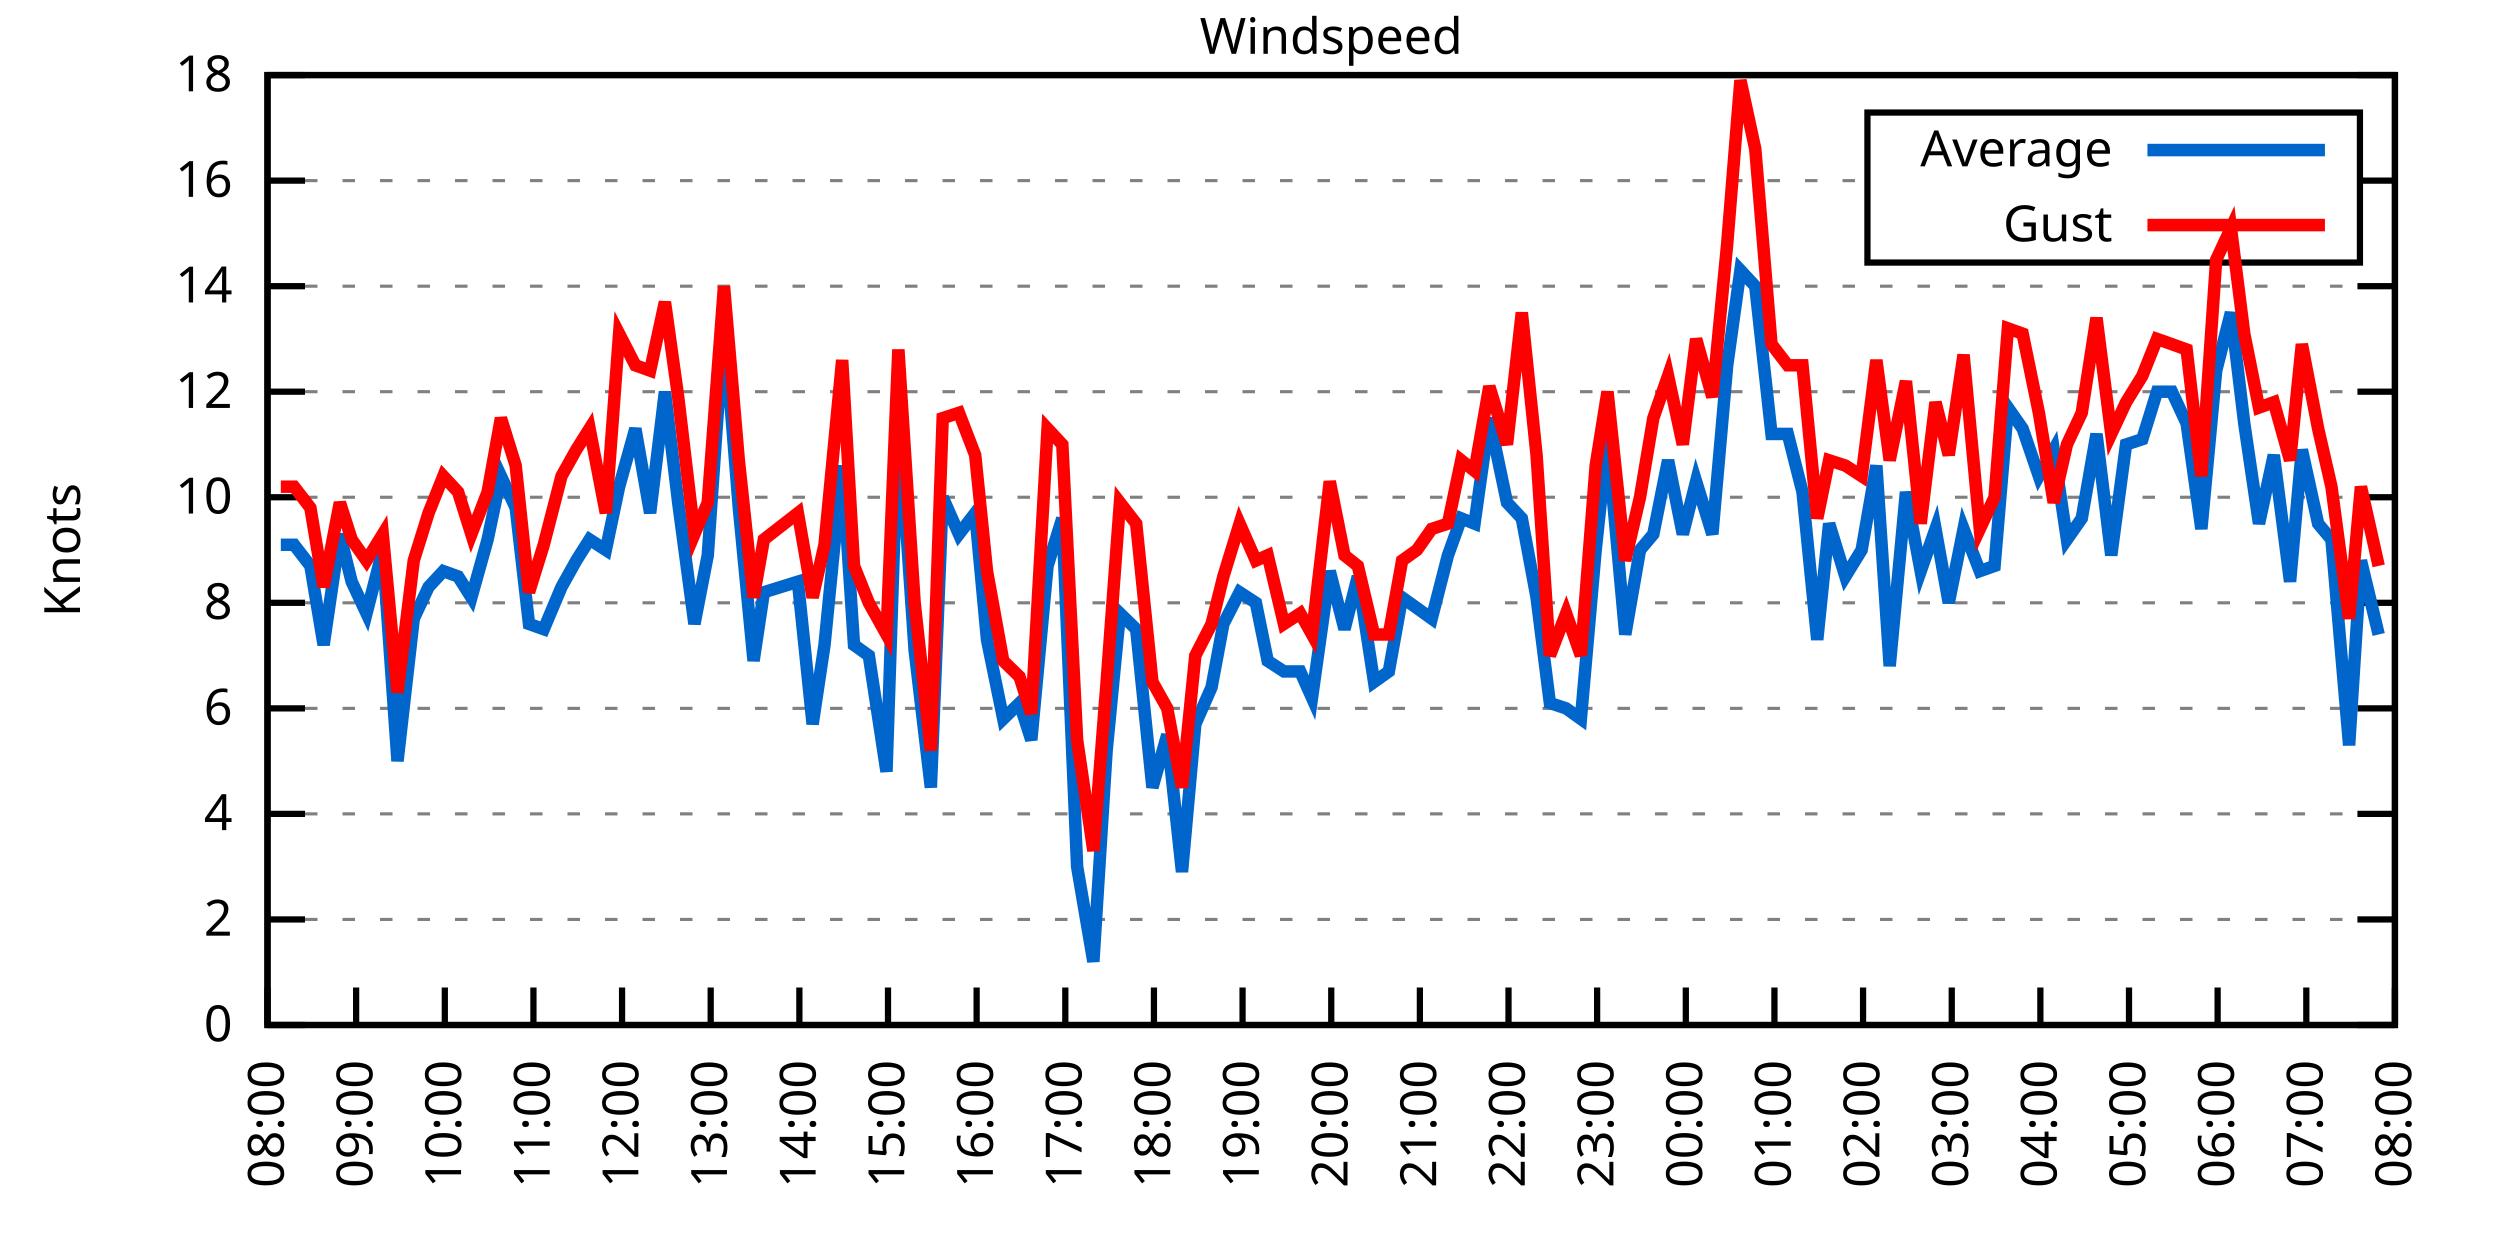
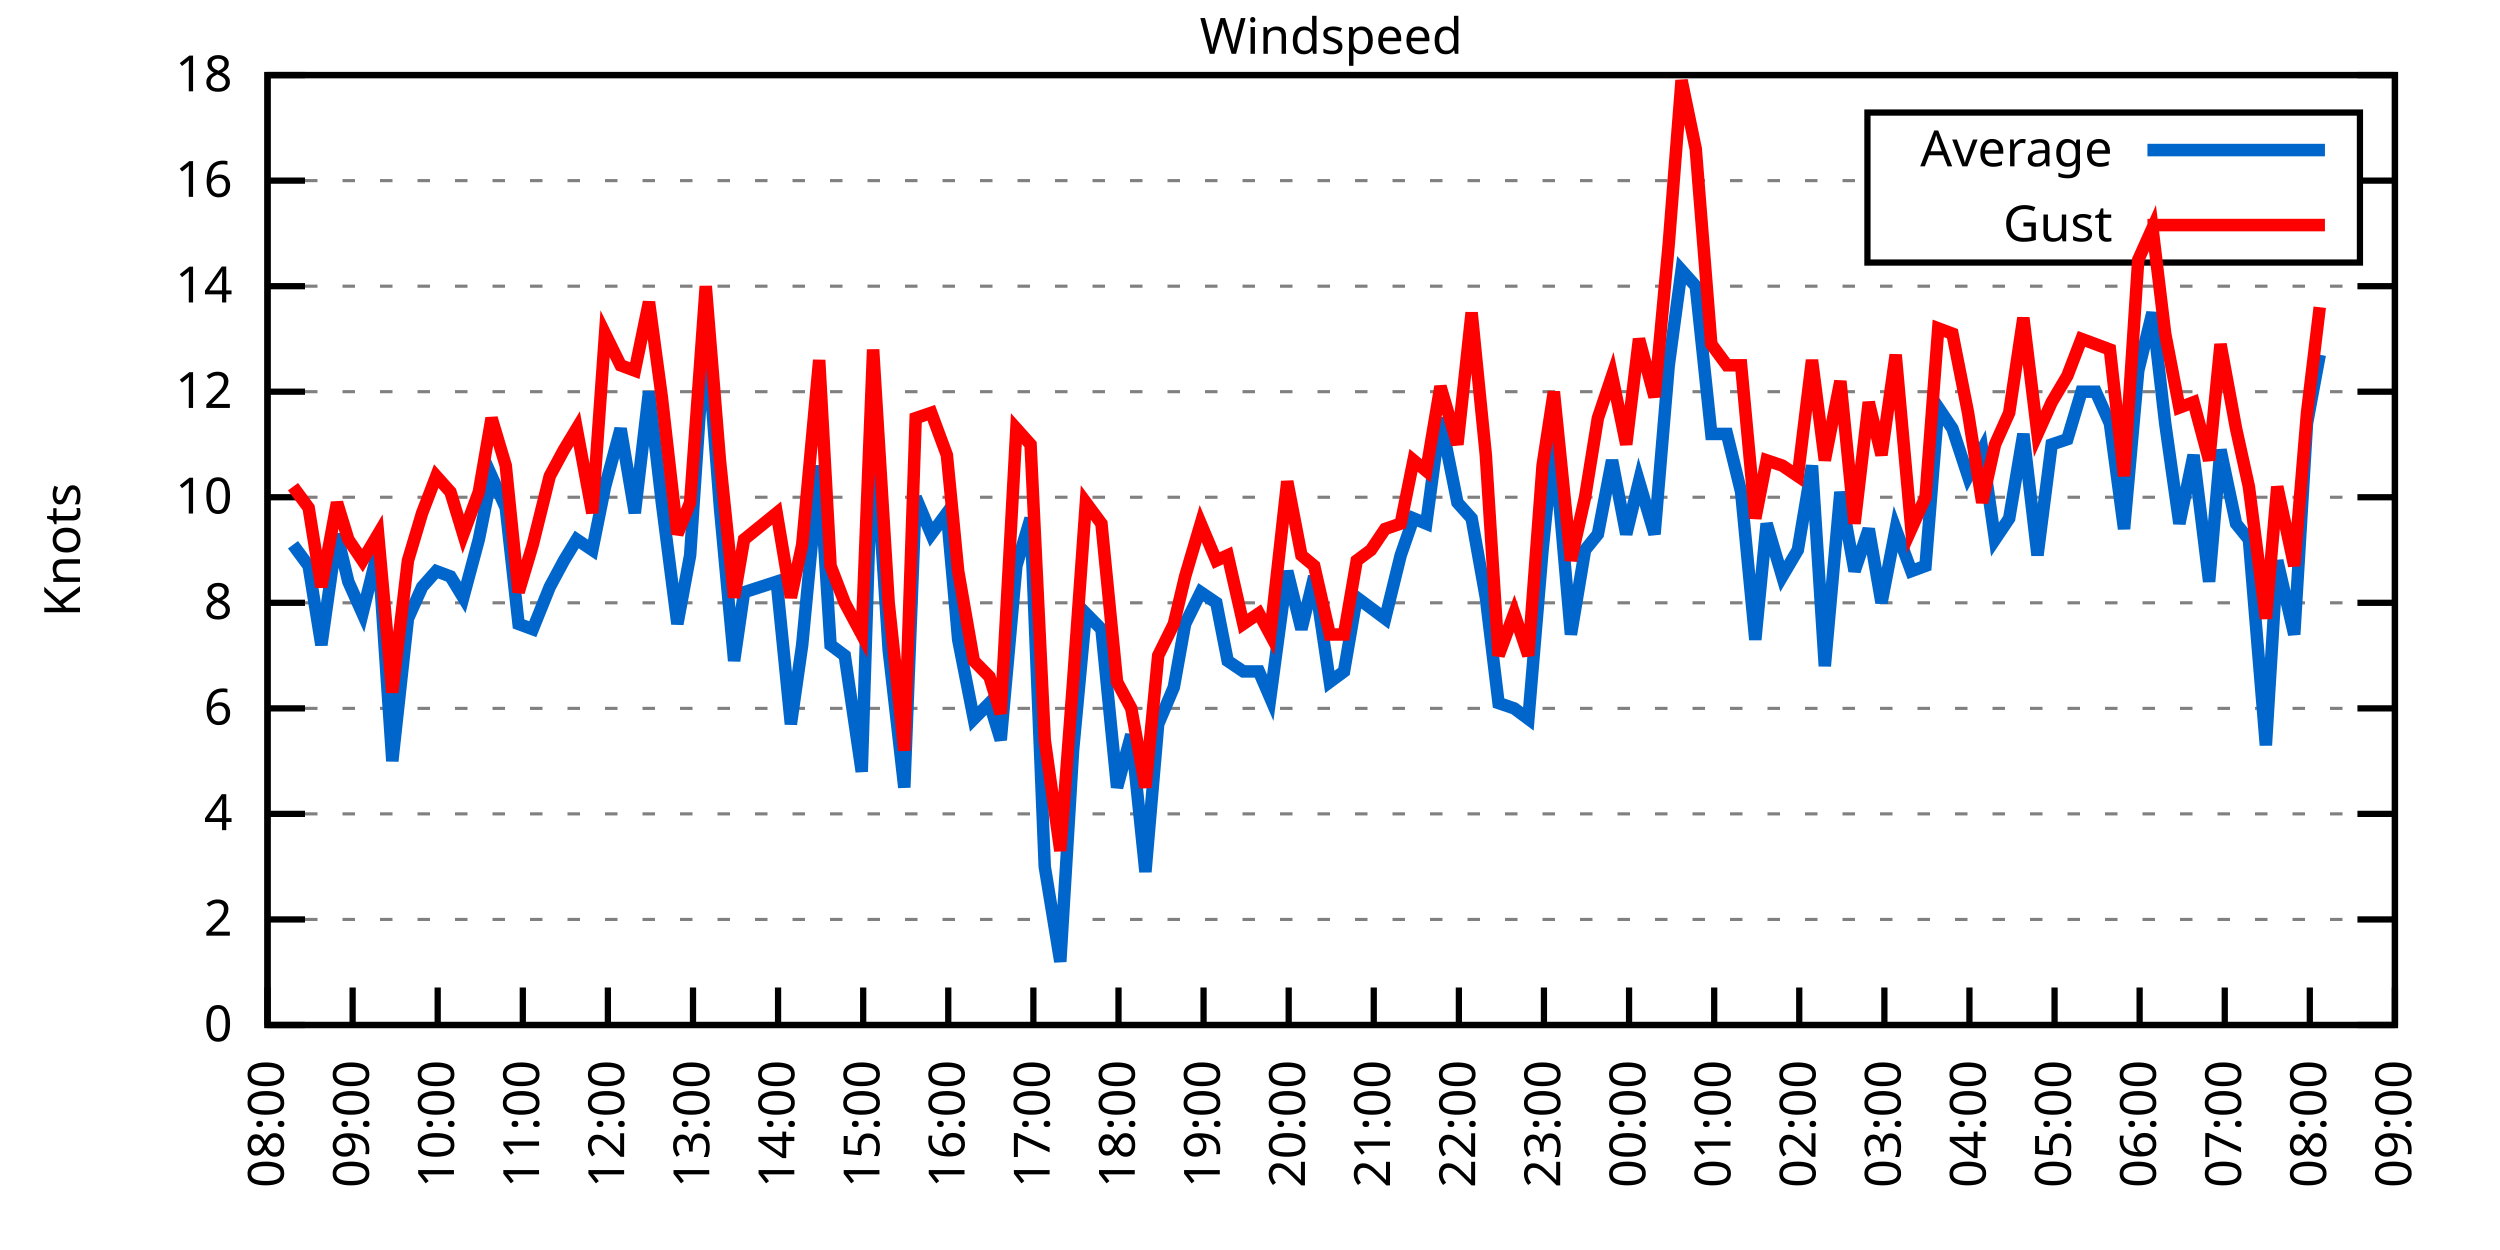
<svg xmlns="http://www.w3.org/2000/svg" xmlns:xlink="http://www.w3.org/1999/xlink" width="400" height="200" viewBox="0 0 400 200">
  <g id="gnuplot_canvas">
    <rect x="0" y="0" width="400" height="200" fill="none" />
    <defs>
      <circle id="gpDot" r="0.5" stroke-width="0.5" stroke="currentColor" />
      <path id="gpPt0" stroke-width="0.333" stroke="currentColor" d="M-1,0 h2 M0,-1 v2" />
      <path id="gpPt1" stroke-width="0.333" stroke="currentColor" d="M-1,-1 L1,1 M1,-1 L-1,1" />
      <path id="gpPt2" stroke-width="0.333" stroke="currentColor" d="M-1,0 L1,0 M0,-1 L0,1 M-1,-1 L1,1 M-1,1 L1,-1" />
      <rect id="gpPt3" stroke-width="0.333" stroke="currentColor" x="-1" y="-1" width="2" height="2" />
      <rect id="gpPt4" stroke-width="0.333" stroke="currentColor" fill="currentColor" x="-1" y="-1" width="2" height="2" />
      <circle id="gpPt5" stroke-width="0.333" stroke="currentColor" cx="0" cy="0" r="1" />
      <use xlink:href="#gpPt5" id="gpPt6" fill="currentColor" stroke="none" />
      <path id="gpPt7" stroke-width="0.333" stroke="currentColor" d="M0,-1.33 L-1.33,0.67 L1.33,0.67 z" />
      <use xlink:href="#gpPt7" id="gpPt8" fill="currentColor" stroke="none" />
      <use xlink:href="#gpPt7" id="gpPt9" stroke="currentColor" transform="rotate(180)" />
      <use xlink:href="#gpPt9" id="gpPt10" fill="currentColor" stroke="none" />
      <use xlink:href="#gpPt3" id="gpPt11" stroke="currentColor" transform="rotate(45)" />
      <use xlink:href="#gpPt11" id="gpPt12" fill="currentColor" stroke="none" />
      <path id="gpPt13" stroke-width="0.333" stroke="currentColor" d="M0,1.330 L1.265,0.411 L0.782,-1.067 L-0.782,-1.076 L-1.265,0.411 z" />
      <use xlink:href="#gpPt13" id="gpPt14" fill="currentColor" stroke="none" />
      <filter id="textbox" filterUnits="objectBoundingBox" x="0" y="0" height="1" width="1">
        <feFlood flood-color="white" flood-opacity="1" result="bgnd" />
        <feComposite in="SourceGraphic" in2="bgnd" operator="atop" />
      </filter>
      <filter id="greybox" filterUnits="objectBoundingBox" x="0" y="0" height="1" width="1">
        <feFlood flood-color="lightgrey" flood-opacity="1" result="grey" />
        <feComposite in="SourceGraphic" in2="grey" operator="atop" />
      </filter>
    </defs>
    <g fill="none" color="white" stroke="currentColor" stroke-width="1.00" stroke-linecap="butt" stroke-linejoin="miter">
</g>
    <g fill="none" color="black" stroke="currentColor" stroke-width="1.00" stroke-linecap="butt" stroke-linejoin="miter">
      <g stroke="none" shape-rendering="crispEdges">
        <polygon fill="rgb(255, 255, 255)" points="42.80,164.00 383.18,164.00 383.18,12.02 42.80,12.02 " />
      </g>
    </g>
    <g fill="none" color="black" stroke="currentColor" stroke-width="1.00" stroke-linecap="butt" stroke-linejoin="miter">
</g>
    <g fill="none" color="black" stroke="black" stroke-width="0.50" stroke-linecap="butt" stroke-linejoin="miter">
</g>
    <g fill="none" color="gray" stroke="currentColor" stroke-width="0.50" stroke-linecap="butt" stroke-linejoin="miter">
      <path stroke="gray" stroke-dasharray="2,4" class="gridline" d="M42.80,164.00 L383.19,164.00  " />
    </g>
    <g fill="none" color="gray" stroke="gray" stroke-width="1.00" stroke-linecap="butt" stroke-linejoin="miter">
</g>
    <g fill="none" color="black" stroke="currentColor" stroke-width="1.00" stroke-linecap="butt" stroke-linejoin="miter">
      <path stroke="black" d="M42.80,164.00 L48.80,164.00 M383.19,164.00 L377.19,164.00  " />
      <g transform="translate(37.20,166.60)" stroke="none" fill="black" font-family="Sans" font-size="8.00" text-anchor="end">
        <text>
          <tspan font-family="Sans"> 0</tspan>
        </text>
      </g>
    </g>
    <g fill="none" color="black" stroke="currentColor" stroke-width="1.00" stroke-linecap="butt" stroke-linejoin="miter">
</g>
    <g fill="none" color="black" stroke="black" stroke-width="0.50" stroke-linecap="butt" stroke-linejoin="miter">
</g>
    <g fill="none" color="gray" stroke="currentColor" stroke-width="0.50" stroke-linecap="butt" stroke-linejoin="miter">
      <path stroke="gray" stroke-dasharray="2,4" class="gridline" d="M42.80,147.11 L383.19,147.11  " />
    </g>
    <g fill="none" color="gray" stroke="gray" stroke-width="1.00" stroke-linecap="butt" stroke-linejoin="miter">
</g>
    <g fill="none" color="black" stroke="currentColor" stroke-width="1.00" stroke-linecap="butt" stroke-linejoin="miter">
      <path stroke="black" d="M42.80,147.11 L48.80,147.11 M383.19,147.11 L377.19,147.11  " />
      <g transform="translate(37.20,149.71)" stroke="none" fill="black" font-family="Sans" font-size="8.00" text-anchor="end">
        <text>
          <tspan font-family="Sans"> 2</tspan>
        </text>
      </g>
    </g>
    <g fill="none" color="black" stroke="currentColor" stroke-width="1.00" stroke-linecap="butt" stroke-linejoin="miter">
</g>
    <g fill="none" color="black" stroke="black" stroke-width="0.50" stroke-linecap="butt" stroke-linejoin="miter">
</g>
    <g fill="none" color="gray" stroke="currentColor" stroke-width="0.50" stroke-linecap="butt" stroke-linejoin="miter">
      <path stroke="gray" stroke-dasharray="2,4" class="gridline" d="M42.80,130.22 L383.19,130.22  " />
    </g>
    <g fill="none" color="gray" stroke="gray" stroke-width="1.00" stroke-linecap="butt" stroke-linejoin="miter">
</g>
    <g fill="none" color="black" stroke="currentColor" stroke-width="1.00" stroke-linecap="butt" stroke-linejoin="miter">
      <path stroke="black" d="M42.80,130.22 L48.80,130.22 M383.19,130.22 L377.19,130.22  " />
      <g transform="translate(37.20,132.82)" stroke="none" fill="black" font-family="Sans" font-size="8.00" text-anchor="end">
        <text>
          <tspan font-family="Sans"> 4</tspan>
        </text>
      </g>
    </g>
    <g fill="none" color="black" stroke="currentColor" stroke-width="1.00" stroke-linecap="butt" stroke-linejoin="miter">
</g>
    <g fill="none" color="black" stroke="black" stroke-width="0.50" stroke-linecap="butt" stroke-linejoin="miter">
</g>
    <g fill="none" color="gray" stroke="currentColor" stroke-width="0.50" stroke-linecap="butt" stroke-linejoin="miter">
      <path stroke="gray" stroke-dasharray="2,4" class="gridline" d="M42.80,113.34 L383.19,113.34  " />
    </g>
    <g fill="none" color="gray" stroke="gray" stroke-width="1.00" stroke-linecap="butt" stroke-linejoin="miter">
</g>
    <g fill="none" color="black" stroke="currentColor" stroke-width="1.00" stroke-linecap="butt" stroke-linejoin="miter">
      <path stroke="black" d="M42.80,113.34 L48.80,113.34 M383.19,113.34 L377.19,113.34  " />
      <g transform="translate(37.20,115.94)" stroke="none" fill="black" font-family="Sans" font-size="8.00" text-anchor="end">
        <text>
          <tspan font-family="Sans"> 6</tspan>
        </text>
      </g>
    </g>
    <g fill="none" color="black" stroke="currentColor" stroke-width="1.00" stroke-linecap="butt" stroke-linejoin="miter">
</g>
    <g fill="none" color="black" stroke="black" stroke-width="0.50" stroke-linecap="butt" stroke-linejoin="miter">
</g>
    <g fill="none" color="gray" stroke="currentColor" stroke-width="0.50" stroke-linecap="butt" stroke-linejoin="miter">
      <path stroke="gray" stroke-dasharray="2,4" class="gridline" d="M42.80,96.45 L383.19,96.45  " />
    </g>
    <g fill="none" color="gray" stroke="gray" stroke-width="1.00" stroke-linecap="butt" stroke-linejoin="miter">
</g>
    <g fill="none" color="black" stroke="currentColor" stroke-width="1.00" stroke-linecap="butt" stroke-linejoin="miter">
      <path stroke="black" d="M42.80,96.45 L48.80,96.45 M383.19,96.45 L377.19,96.45  " />
      <g transform="translate(37.20,99.05)" stroke="none" fill="black" font-family="Sans" font-size="8.00" text-anchor="end">
        <text>
          <tspan font-family="Sans"> 8</tspan>
        </text>
      </g>
    </g>
    <g fill="none" color="black" stroke="currentColor" stroke-width="1.00" stroke-linecap="butt" stroke-linejoin="miter">
</g>
    <g fill="none" color="black" stroke="black" stroke-width="0.50" stroke-linecap="butt" stroke-linejoin="miter">
</g>
    <g fill="none" color="gray" stroke="currentColor" stroke-width="0.50" stroke-linecap="butt" stroke-linejoin="miter">
      <path stroke="gray" stroke-dasharray="2,4" class="gridline" d="M42.80,79.56 L383.19,79.56  " />
    </g>
    <g fill="none" color="gray" stroke="gray" stroke-width="1.00" stroke-linecap="butt" stroke-linejoin="miter">
</g>
    <g fill="none" color="black" stroke="currentColor" stroke-width="1.00" stroke-linecap="butt" stroke-linejoin="miter">
      <path stroke="black" d="M42.80,79.56 L48.80,79.56 M383.19,79.56 L377.19,79.56  " />
      <g transform="translate(37.20,82.16)" stroke="none" fill="black" font-family="Sans" font-size="8.00" text-anchor="end">
        <text>
          <tspan font-family="Sans"> 10</tspan>
        </text>
      </g>
    </g>
    <g fill="none" color="black" stroke="currentColor" stroke-width="1.00" stroke-linecap="butt" stroke-linejoin="miter">
</g>
    <g fill="none" color="black" stroke="black" stroke-width="0.50" stroke-linecap="butt" stroke-linejoin="miter">
</g>
    <g fill="none" color="gray" stroke="currentColor" stroke-width="0.50" stroke-linecap="butt" stroke-linejoin="miter">
      <path stroke="gray" stroke-dasharray="2,4" class="gridline" d="M42.80,62.67 L383.19,62.67  " />
    </g>
    <g fill="none" color="gray" stroke="gray" stroke-width="1.00" stroke-linecap="butt" stroke-linejoin="miter">
</g>
    <g fill="none" color="black" stroke="currentColor" stroke-width="1.00" stroke-linecap="butt" stroke-linejoin="miter">
      <path stroke="black" d="M42.80,62.67 L48.80,62.67 M383.19,62.67 L377.19,62.67  " />
      <g transform="translate(37.20,65.27)" stroke="none" fill="black" font-family="Sans" font-size="8.00" text-anchor="end">
        <text>
          <tspan font-family="Sans"> 12</tspan>
        </text>
      </g>
    </g>
    <g fill="none" color="black" stroke="currentColor" stroke-width="1.00" stroke-linecap="butt" stroke-linejoin="miter">
</g>
    <g fill="none" color="black" stroke="black" stroke-width="0.50" stroke-linecap="butt" stroke-linejoin="miter">
</g>
    <g fill="none" color="gray" stroke="currentColor" stroke-width="0.50" stroke-linecap="butt" stroke-linejoin="miter">
      <path stroke="gray" stroke-dasharray="2,4" class="gridline" d="M42.80,45.79 L383.19,45.79  " />
    </g>
    <g fill="none" color="gray" stroke="gray" stroke-width="1.00" stroke-linecap="butt" stroke-linejoin="miter">
</g>
    <g fill="none" color="black" stroke="currentColor" stroke-width="1.00" stroke-linecap="butt" stroke-linejoin="miter">
      <path stroke="black" d="M42.80,45.79 L48.80,45.79 M383.19,45.79 L377.19,45.79  " />
      <g transform="translate(37.20,48.39)" stroke="none" fill="black" font-family="Sans" font-size="8.00" text-anchor="end">
        <text>
          <tspan font-family="Sans"> 14</tspan>
        </text>
      </g>
    </g>
    <g fill="none" color="black" stroke="currentColor" stroke-width="1.00" stroke-linecap="butt" stroke-linejoin="miter">
</g>
    <g fill="none" color="black" stroke="black" stroke-width="0.50" stroke-linecap="butt" stroke-linejoin="miter">
</g>
    <g fill="none" color="gray" stroke="currentColor" stroke-width="0.50" stroke-linecap="butt" stroke-linejoin="miter">
      <path stroke="gray" stroke-dasharray="2,4" class="gridline" d="M42.80,28.90 L298.79,28.90 M377.59,28.90 L383.19,28.90  " />
    </g>
    <g fill="none" color="gray" stroke="gray" stroke-width="1.00" stroke-linecap="butt" stroke-linejoin="miter">
</g>
    <g fill="none" color="black" stroke="currentColor" stroke-width="1.00" stroke-linecap="butt" stroke-linejoin="miter">
      <path stroke="black" d="M42.80,28.90 L48.80,28.90 M383.19,28.90 L377.19,28.90  " />
      <g transform="translate(37.20,31.50)" stroke="none" fill="black" font-family="Sans" font-size="8.00" text-anchor="end">
        <text>
          <tspan font-family="Sans"> 16</tspan>
        </text>
      </g>
    </g>
    <g fill="none" color="black" stroke="currentColor" stroke-width="1.00" stroke-linecap="butt" stroke-linejoin="miter">
</g>
    <g fill="none" color="black" stroke="black" stroke-width="0.50" stroke-linecap="butt" stroke-linejoin="miter">
</g>
    <g fill="none" color="gray" stroke="currentColor" stroke-width="0.50" stroke-linecap="butt" stroke-linejoin="miter">
      <path stroke="gray" stroke-dasharray="2,4" class="gridline" d="M42.80,12.01 L383.19,12.01  " />
    </g>
    <g fill="none" color="gray" stroke="gray" stroke-width="1.00" stroke-linecap="butt" stroke-linejoin="miter">
</g>
    <g fill="none" color="black" stroke="currentColor" stroke-width="1.00" stroke-linecap="butt" stroke-linejoin="miter">
      <path stroke="black" d="M42.80,12.01 L48.80,12.01 M383.19,12.01 L377.19,12.01  " />
      <g transform="translate(37.20,14.61)" stroke="none" fill="black" font-family="Sans" font-size="8.00" text-anchor="end">
        <text>
          <tspan font-family="Sans"> 18</tspan>
        </text>
      </g>
    </g>
    <g fill="none" color="black" stroke="currentColor" stroke-width="1.00" stroke-linecap="butt" stroke-linejoin="miter">
      <path stroke="black" d="M42.80,164.00 L42.80,158.00  " />
      <g transform="translate(45.40,169.60) rotate(270.00)" stroke="none" fill="black" font-family="Sans" font-size="8.00" text-anchor="end">
        <text>
          <tspan font-family="Sans">08:00</tspan>
        </text>
      </g>
    </g>
    <g fill="none" color="black" stroke="currentColor" stroke-width="1.00" stroke-linecap="butt" stroke-linejoin="miter">
-       <path stroke="black" d="M56.98,164.00 L56.98,158.00  " />
-       <g transform="translate(59.58,169.60) rotate(270.00)" stroke="none" fill="black" font-family="Sans" font-size="8.00" text-anchor="end">
+       <path stroke="black" d="M56.42,164.00 L56.42,158.00  " />
+       <g transform="translate(59.02,169.60) rotate(270.00)" stroke="none" fill="black" font-family="Sans" font-size="8.00" text-anchor="end">
        <text>
          <tspan font-family="Sans">09:00</tspan>
        </text>
      </g>
    </g>
    <g fill="none" color="black" stroke="currentColor" stroke-width="1.00" stroke-linecap="butt" stroke-linejoin="miter">
-       <path stroke="black" d="M71.17,164.00 L71.17,158.00  " />
-       <g transform="translate(73.77,169.60) rotate(270.00)" stroke="none" fill="black" font-family="Sans" font-size="8.00" text-anchor="end">
+       <path stroke="black" d="M70.03,164.00 L70.03,158.00  " />
+       <g transform="translate(72.63,169.60) rotate(270.00)" stroke="none" fill="black" font-family="Sans" font-size="8.00" text-anchor="end">
        <text>
          <tspan font-family="Sans">10:00</tspan>
        </text>
      </g>
    </g>
    <g fill="none" color="black" stroke="currentColor" stroke-width="1.00" stroke-linecap="butt" stroke-linejoin="miter">
-       <path stroke="black" d="M85.35,164.00 L85.35,158.00  " />
-       <g transform="translate(87.95,169.60) rotate(270.00)" stroke="none" fill="black" font-family="Sans" font-size="8.00" text-anchor="end">
+       <path stroke="black" d="M83.65,164.00 L83.65,158.00  " />
+       <g transform="translate(86.25,169.60) rotate(270.00)" stroke="none" fill="black" font-family="Sans" font-size="8.00" text-anchor="end">
        <text>
          <tspan font-family="Sans">11:00</tspan>
        </text>
      </g>
    </g>
    <g fill="none" color="black" stroke="currentColor" stroke-width="1.00" stroke-linecap="butt" stroke-linejoin="miter">
-       <path stroke="black" d="M99.53,164.00 L99.53,158.00  " />
-       <g transform="translate(102.13,169.60) rotate(270.00)" stroke="none" fill="black" font-family="Sans" font-size="8.00" text-anchor="end">
+       <path stroke="black" d="M97.26,164.00 L97.26,158.00  " />
+       <g transform="translate(99.86,169.60) rotate(270.00)" stroke="none" fill="black" font-family="Sans" font-size="8.00" text-anchor="end">
        <text>
          <tspan font-family="Sans">12:00</tspan>
        </text>
      </g>
    </g>
    <g fill="none" color="black" stroke="currentColor" stroke-width="1.00" stroke-linecap="butt" stroke-linejoin="miter">
-       <path stroke="black" d="M113.71,164.00 L113.71,158.00  " />
-       <g transform="translate(116.31,169.60) rotate(270.00)" stroke="none" fill="black" font-family="Sans" font-size="8.00" text-anchor="end">
+       <path stroke="black" d="M110.88,164.00 L110.88,158.00  " />
+       <g transform="translate(113.48,169.60) rotate(270.00)" stroke="none" fill="black" font-family="Sans" font-size="8.00" text-anchor="end">
        <text>
          <tspan font-family="Sans">13:00</tspan>
        </text>
      </g>
    </g>
    <g fill="none" color="black" stroke="currentColor" stroke-width="1.00" stroke-linecap="butt" stroke-linejoin="miter">
-       <path stroke="black" d="M127.90,164.00 L127.90,158.00  " />
-       <g transform="translate(130.50,169.60) rotate(270.00)" stroke="none" fill="black" font-family="Sans" font-size="8.00" text-anchor="end">
+       <path stroke="black" d="M124.49,164.00 L124.49,158.00  " />
+       <g transform="translate(127.09,169.60) rotate(270.00)" stroke="none" fill="black" font-family="Sans" font-size="8.00" text-anchor="end">
        <text>
          <tspan font-family="Sans">14:00</tspan>
        </text>
      </g>
    </g>
    <g fill="none" color="black" stroke="currentColor" stroke-width="1.00" stroke-linecap="butt" stroke-linejoin="miter">
-       <path stroke="black" d="M142.08,164.00 L142.08,158.00  " />
-       <g transform="translate(144.68,169.60) rotate(270.00)" stroke="none" fill="black" font-family="Sans" font-size="8.00" text-anchor="end">
+       <path stroke="black" d="M138.11,164.00 L138.11,158.00  " />
+       <g transform="translate(140.71,169.60) rotate(270.00)" stroke="none" fill="black" font-family="Sans" font-size="8.00" text-anchor="end">
        <text>
          <tspan font-family="Sans">15:00</tspan>
        </text>
      </g>
    </g>
    <g fill="none" color="black" stroke="currentColor" stroke-width="1.00" stroke-linecap="butt" stroke-linejoin="miter">
-       <path stroke="black" d="M156.26,164.00 L156.26,158.00  " />
-       <g transform="translate(158.86,169.60) rotate(270.00)" stroke="none" fill="black" font-family="Sans" font-size="8.00" text-anchor="end">
+       <path stroke="black" d="M151.72,164.00 L151.72,158.00  " />
+       <g transform="translate(154.32,169.60) rotate(270.00)" stroke="none" fill="black" font-family="Sans" font-size="8.00" text-anchor="end">
        <text>
          <tspan font-family="Sans">16:00</tspan>
        </text>
      </g>
    </g>
    <g fill="none" color="black" stroke="currentColor" stroke-width="1.00" stroke-linecap="butt" stroke-linejoin="miter">
-       <path stroke="black" d="M170.45,164.00 L170.45,158.00  " />
-       <g transform="translate(173.05,169.60) rotate(270.00)" stroke="none" fill="black" font-family="Sans" font-size="8.00" text-anchor="end">
+       <path stroke="black" d="M165.34,164.00 L165.34,158.00  " />
+       <g transform="translate(167.94,169.60) rotate(270.00)" stroke="none" fill="black" font-family="Sans" font-size="8.00" text-anchor="end">
        <text>
          <tspan font-family="Sans">17:00</tspan>
        </text>
      </g>
    </g>
    <g fill="none" color="black" stroke="currentColor" stroke-width="1.00" stroke-linecap="butt" stroke-linejoin="miter">
-       <path stroke="black" d="M184.63,164.00 L184.63,158.00  " />
-       <g transform="translate(187.23,169.60) rotate(270.00)" stroke="none" fill="black" font-family="Sans" font-size="8.00" text-anchor="end">
+       <path stroke="black" d="M178.96,164.00 L178.96,158.00  " />
+       <g transform="translate(181.56,169.60) rotate(270.00)" stroke="none" fill="black" font-family="Sans" font-size="8.00" text-anchor="end">
        <text>
          <tspan font-family="Sans">18:00</tspan>
        </text>
      </g>
    </g>
    <g fill="none" color="black" stroke="currentColor" stroke-width="1.00" stroke-linecap="butt" stroke-linejoin="miter">
-       <path stroke="black" d="M198.81,164.00 L198.81,158.00  " />
-       <g transform="translate(201.41,169.60) rotate(270.00)" stroke="none" fill="black" font-family="Sans" font-size="8.00" text-anchor="end">
+       <path stroke="black" d="M192.57,164.00 L192.57,158.00  " />
+       <g transform="translate(195.17,169.60) rotate(270.00)" stroke="none" fill="black" font-family="Sans" font-size="8.00" text-anchor="end">
        <text>
          <tspan font-family="Sans">19:00</tspan>
        </text>
      </g>
    </g>
    <g fill="none" color="black" stroke="currentColor" stroke-width="1.00" stroke-linecap="butt" stroke-linejoin="miter">
-       <path stroke="black" d="M213.00,164.00 L213.00,158.00  " />
-       <g transform="translate(215.60,169.60) rotate(270.00)" stroke="none" fill="black" font-family="Sans" font-size="8.00" text-anchor="end">
+       <path stroke="black" d="M206.19,164.00 L206.19,158.00  " />
+       <g transform="translate(208.79,169.60) rotate(270.00)" stroke="none" fill="black" font-family="Sans" font-size="8.00" text-anchor="end">
        <text>
          <tspan font-family="Sans">20:00</tspan>
        </text>
      </g>
    </g>
    <g fill="none" color="black" stroke="currentColor" stroke-width="1.00" stroke-linecap="butt" stroke-linejoin="miter">
-       <path stroke="black" d="M227.18,164.00 L227.18,158.00  " />
-       <g transform="translate(229.78,169.60) rotate(270.00)" stroke="none" fill="black" font-family="Sans" font-size="8.00" text-anchor="end">
+       <path stroke="black" d="M219.80,164.00 L219.80,158.00  " />
+       <g transform="translate(222.40,169.60) rotate(270.00)" stroke="none" fill="black" font-family="Sans" font-size="8.00" text-anchor="end">
        <text>
          <tspan font-family="Sans">21:00</tspan>
        </text>
      </g>
    </g>
    <g fill="none" color="black" stroke="currentColor" stroke-width="1.00" stroke-linecap="butt" stroke-linejoin="miter">
-       <path stroke="black" d="M241.36,164.00 L241.36,158.00  " />
-       <g transform="translate(243.96,169.60) rotate(270.00)" stroke="none" fill="black" font-family="Sans" font-size="8.00" text-anchor="end">
+       <path stroke="black" d="M233.42,164.00 L233.42,158.00  " />
+       <g transform="translate(236.02,169.60) rotate(270.00)" stroke="none" fill="black" font-family="Sans" font-size="8.00" text-anchor="end">
        <text>
          <tspan font-family="Sans">22:00</tspan>
        </text>
      </g>
    </g>
    <g fill="none" color="black" stroke="currentColor" stroke-width="1.00" stroke-linecap="butt" stroke-linejoin="miter">
-       <path stroke="black" d="M255.54,164.00 L255.54,158.00  " />
-       <g transform="translate(258.14,169.60) rotate(270.00)" stroke="none" fill="black" font-family="Sans" font-size="8.00" text-anchor="end">
+       <path stroke="black" d="M247.03,164.00 L247.03,158.00  " />
+       <g transform="translate(249.63,169.60) rotate(270.00)" stroke="none" fill="black" font-family="Sans" font-size="8.00" text-anchor="end">
        <text>
          <tspan font-family="Sans">23:00</tspan>
        </text>
      </g>
    </g>
    <g fill="none" color="black" stroke="currentColor" stroke-width="1.00" stroke-linecap="butt" stroke-linejoin="miter">
-       <path stroke="black" d="M269.73,164.00 L269.73,158.00  " />
-       <g transform="translate(272.33,169.60) rotate(270.00)" stroke="none" fill="black" font-family="Sans" font-size="8.00" text-anchor="end">
+       <path stroke="black" d="M260.65,164.00 L260.65,158.00  " />
+       <g transform="translate(263.25,169.60) rotate(270.00)" stroke="none" fill="black" font-family="Sans" font-size="8.00" text-anchor="end">
        <text>
          <tspan font-family="Sans">00:00</tspan>
        </text>
      </g>
    </g>
    <g fill="none" color="black" stroke="currentColor" stroke-width="1.00" stroke-linecap="butt" stroke-linejoin="miter">
-       <path stroke="black" d="M283.91,164.00 L283.91,158.00  " />
-       <g transform="translate(286.51,169.60) rotate(270.00)" stroke="none" fill="black" font-family="Sans" font-size="8.00" text-anchor="end">
+       <path stroke="black" d="M274.27,164.00 L274.27,158.00  " />
+       <g transform="translate(276.87,169.60) rotate(270.00)" stroke="none" fill="black" font-family="Sans" font-size="8.00" text-anchor="end">
        <text>
          <tspan font-family="Sans">01:00</tspan>
        </text>
      </g>
    </g>
    <g fill="none" color="black" stroke="currentColor" stroke-width="1.00" stroke-linecap="butt" stroke-linejoin="miter">
-       <path stroke="black" d="M298.09,164.00 L298.09,158.00  " />
-       <g transform="translate(300.69,169.60) rotate(270.00)" stroke="none" fill="black" font-family="Sans" font-size="8.00" text-anchor="end">
+       <path stroke="black" d="M287.88,164.00 L287.88,158.00  " />
+       <g transform="translate(290.48,169.60) rotate(270.00)" stroke="none" fill="black" font-family="Sans" font-size="8.00" text-anchor="end">
        <text>
          <tspan font-family="Sans">02:00</tspan>
        </text>
      </g>
    </g>
    <g fill="none" color="black" stroke="currentColor" stroke-width="1.00" stroke-linecap="butt" stroke-linejoin="miter">
-       <path stroke="black" d="M312.28,164.00 L312.28,158.00  " />
-       <g transform="translate(314.88,169.60) rotate(270.00)" stroke="none" fill="black" font-family="Sans" font-size="8.00" text-anchor="end">
+       <path stroke="black" d="M301.50,164.00 L301.50,158.00  " />
+       <g transform="translate(304.10,169.60) rotate(270.00)" stroke="none" fill="black" font-family="Sans" font-size="8.00" text-anchor="end">
        <text>
          <tspan font-family="Sans">03:00</tspan>
        </text>
      </g>
    </g>
    <g fill="none" color="black" stroke="currentColor" stroke-width="1.00" stroke-linecap="butt" stroke-linejoin="miter">
-       <path stroke="black" d="M326.46,164.00 L326.46,158.00  " />
-       <g transform="translate(329.06,169.60) rotate(270.00)" stroke="none" fill="black" font-family="Sans" font-size="8.00" text-anchor="end">
+       <path stroke="black" d="M315.11,164.00 L315.11,158.00  " />
+       <g transform="translate(317.71,169.60) rotate(270.00)" stroke="none" fill="black" font-family="Sans" font-size="8.00" text-anchor="end">
        <text>
          <tspan font-family="Sans">04:00</tspan>
        </text>
      </g>
    </g>
    <g fill="none" color="black" stroke="currentColor" stroke-width="1.00" stroke-linecap="butt" stroke-linejoin="miter">
-       <path stroke="black" d="M340.64,164.00 L340.64,158.00  " />
-       <g transform="translate(343.24,169.60) rotate(270.00)" stroke="none" fill="black" font-family="Sans" font-size="8.00" text-anchor="end">
+       <path stroke="black" d="M328.73,164.00 L328.73,158.00  " />
+       <g transform="translate(331.33,169.60) rotate(270.00)" stroke="none" fill="black" font-family="Sans" font-size="8.00" text-anchor="end">
        <text>
          <tspan font-family="Sans">05:00</tspan>
        </text>
      </g>
    </g>
    <g fill="none" color="black" stroke="currentColor" stroke-width="1.00" stroke-linecap="butt" stroke-linejoin="miter">
-       <path stroke="black" d="M354.82,164.00 L354.82,158.00  " />
-       <g transform="translate(357.42,169.60) rotate(270.00)" stroke="none" fill="black" font-family="Sans" font-size="8.00" text-anchor="end">
+       <path stroke="black" d="M342.34,164.00 L342.34,158.00  " />
+       <g transform="translate(344.94,169.60) rotate(270.00)" stroke="none" fill="black" font-family="Sans" font-size="8.00" text-anchor="end">
        <text>
          <tspan font-family="Sans">06:00</tspan>
        </text>
      </g>
    </g>
    <g fill="none" color="black" stroke="currentColor" stroke-width="1.00" stroke-linecap="butt" stroke-linejoin="miter">
-       <path stroke="black" d="M369.01,164.00 L369.01,158.00  " />
-       <g transform="translate(371.61,169.60) rotate(270.00)" stroke="none" fill="black" font-family="Sans" font-size="8.00" text-anchor="end">
+       <path stroke="black" d="M355.96,164.00 L355.96,158.00  " />
+       <g transform="translate(358.56,169.60) rotate(270.00)" stroke="none" fill="black" font-family="Sans" font-size="8.00" text-anchor="end">
        <text>
          <tspan font-family="Sans">07:00</tspan>
+         </text>
+       </g>
+     </g>
+     <g fill="none" color="black" stroke="currentColor" stroke-width="1.00" stroke-linecap="butt" stroke-linejoin="miter">
+       <path stroke="black" d="M369.57,164.00 L369.57,158.00  " />
+       <g transform="translate(372.17,169.60) rotate(270.00)" stroke="none" fill="black" font-family="Sans" font-size="8.00" text-anchor="end">
+         <text>
+           <tspan font-family="Sans">08:00</tspan>
        </text>
      </g>
    </g>
    <g fill="none" color="black" stroke="currentColor" stroke-width="1.00" stroke-linecap="butt" stroke-linejoin="miter">
      <path stroke="black" d="M383.19,164.00 L383.19,158.00  " />
      <g transform="translate(385.79,169.60) rotate(270.00)" stroke="none" fill="black" font-family="Sans" font-size="8.00" text-anchor="end">
        <text>
-           <tspan font-family="Sans">08:00</tspan>
+           <tspan font-family="Sans">09:00</tspan>
        </text>
      </g>
    </g>
    <g fill="none" color="black" stroke="currentColor" stroke-width="1.00" stroke-linecap="butt" stroke-linejoin="miter">
</g>
    <g fill="none" color="black" stroke="currentColor" stroke-width="1.00" stroke-linecap="butt" stroke-linejoin="miter">
      <path stroke="black" d="M42.80,12.01 L42.80,164.00 L383.19,164.00 L383.19,12.01 L42.80,12.01 Z  " />
    </g>
    <g fill="none" color="black" stroke="currentColor" stroke-width="1.00" stroke-linecap="butt" stroke-linejoin="miter">
</g>
    <g fill="none" color="black" stroke="currentColor" stroke-width="1.00" stroke-linecap="butt" stroke-linejoin="miter">
      <path stroke="black" d="M298.79,42.01 L298.79,18.01 L377.59,18.01 L377.59,42.01 L298.79,42.01 Z  " />
    </g>
    <g id="Windspeed_plot_1">
      <g fill="none" color="white" stroke="black" stroke-width="2.00" stroke-linecap="butt" stroke-linejoin="miter">
</g>
      <g fill="none" color="black" stroke="currentColor" stroke-width="2.00" stroke-linecap="butt" stroke-linejoin="miter">
        <g transform="translate(337.99,26.61)" stroke="none" fill="black" font-family="Sans" font-size="8.00" text-anchor="end">
          <text>
            <tspan font-family="Sans">Average</tspan>
          </text>
        </g>
      </g>
      <g fill="none" color="black" stroke="currentColor" stroke-width="2.00" stroke-linecap="butt" stroke-linejoin="miter">
-         <path stroke="rgb(  0, 102, 204)" d="M343.59,24.01 L371.99,24.01 M44.93,87.16 L47.05,87.16 L49.66,90.54 L51.78,103.20 L54.38,85.47 L56.27,93.07   L58.64,98.14 L61.24,88.00 L63.60,121.78 L66.20,98.98 L68.57,93.92 L70.93,91.38 L73.29,92.23 L75.42,95.60   L78.02,86.32 L80.15,76.18 L82.51,81.25 L84.64,99.83 L87.00,100.67 L89.84,93.92 L92.20,89.69 L94.33,86.32   L96.93,88.00 L99.06,77.87 L101.66,68.58 L104.02,82.09 L106.39,62.67 L108.51,80.41 L111.11,99.83 L113.24,88.85   L115.84,51.70 L118.21,81.25 L120.57,105.74 L122.22,94.76 L127.66,93.07 L130.02,115.87 L131.92,103.20 L134.75,74.49   L136.64,103.20 L139.01,104.89 L141.84,123.47 L143.74,66.05 L146.34,104.05 L148.94,126.00 L150.83,79.56 L153.43,85.47   L156.03,82.09 L157.92,102.36 L160.52,115.03 L163.12,112.49 L165.01,118.40 L167.61,90.54 L169.97,82.94 L172.34,138.67   L174.94,153.87 L177.06,120.09 L179.19,98.14 L181.79,100.67 L184.39,126.00 L186.76,117.56 L189.12,139.51 L191.25,115.87   L193.85,109.96 L195.74,99.83 L198.34,94.76 L200.94,96.45 L202.83,105.74 L205.43,107.43 L208.03,107.43 L209.92,111.65   L212.76,91.38 L215.12,100.67 L217.25,92.23 L219.85,109.11 L222.21,107.43 L224.34,95.60 L226.71,97.29 L229.07,98.98   L231.67,88.85 L233.80,82.94 L235.92,83.78 L238.29,66.90 L241.12,80.41 L243.49,82.94 L245.85,95.60 L247.98,112.49   L250.58,113.34 L252.94,115.03 L255.31,88.00 L257.20,70.27 L260.04,101.52 L262.40,88.00 L264.53,85.47 L266.89,73.65   L269.25,85.47 L271.38,77.03 L273.98,85.47 L276.35,58.45 L278.47,43.25 L280.84,45.79 L283.44,69.43 L286.04,69.43   L288.40,78.72 L290.76,102.36 L292.66,83.78 L295.26,92.23 L297.86,88.00 L300.22,74.49 L302.35,106.58 L304.95,78.72   L307.31,91.38 L309.68,84.63 L311.80,96.45 L314.17,84.63 L316.77,91.38 L319.13,90.54 L321.26,65.21 L323.62,68.58   L326.22,76.18 L328.59,71.96 L330.71,86.32 L333.08,82.94 L335.44,69.43 L337.80,88.85 L340.17,71.12 L342.77,70.27   L345.13,62.67 L347.50,62.67 L349.86,67.74 L352.22,84.63 L354.59,59.30 L356.95,50.01 L359.08,67.74 L361.44,83.78   L363.81,72.81 L366.41,93.07 L368.30,71.96 L370.90,83.78 L373.03,86.32 L375.86,119.25 L377.75,89.69 L380.59,101.52    " />
+         <path stroke="rgb(  0, 102, 204)" d="M343.59,24.01 L371.99,24.01 M46.88,87.16 L49.38,90.54 L51.42,103.20 L53.92,85.47 L55.73,93.07 L58.00,98.14   L60.50,88.00 L62.77,121.78 L65.27,98.98 L67.54,93.92 L69.80,91.38 L72.07,92.23 L74.12,95.60 L76.61,86.32   L78.65,76.18 L80.92,81.25 L82.97,99.83 L85.24,100.67 L87.96,93.92 L90.23,89.69 L92.27,86.32 L94.77,88.00   L96.81,77.87 L99.30,68.58 L101.57,82.09 L103.84,62.67 L105.89,80.41 L108.38,99.83 L110.42,88.85 L112.92,51.70   L115.19,81.25 L117.46,105.74 L119.05,94.76 L124.27,93.07 L126.54,115.87 L128.35,103.20 L131.07,74.49 L132.89,103.20   L135.16,104.89 L137.88,123.47 L139.70,66.05 L142.19,104.05 L144.69,126.00 L146.51,79.56 L149.00,85.47 L151.50,82.09   L153.31,102.36 L155.81,115.03 L158.31,112.49 L160.12,118.40 L162.62,90.54 L164.89,82.94 L167.16,138.67 L169.65,153.87   L171.69,120.09 L173.74,98.14 L176.23,100.67 L178.73,126.00 L181.00,117.56 L183.27,139.51 L185.31,115.87 L187.81,109.96   L189.62,99.83 L192.12,94.76 L194.61,96.45 L196.43,105.74 L198.93,107.43 L201.42,107.43 L203.24,111.65 L205.96,91.38   L208.23,100.67 L210.27,92.23 L212.77,109.11 L215.04,107.43 L217.08,95.60 L219.35,97.29 L221.62,98.98 L224.11,88.85   L226.16,82.94 L228.20,83.78 L230.47,66.90 L233.19,80.41 L235.46,82.94 L237.73,95.60 L239.77,112.49 L242.27,113.34   L244.54,115.03 L246.81,88.00 L248.62,70.27 L251.35,101.52 L253.61,88.00 L255.66,85.47 L257.93,73.65 L260.20,85.47   L262.24,77.03 L264.73,85.47 L267.00,58.45 L269.05,43.25 L271.32,45.79 L273.81,69.43 L276.31,69.43 L278.58,78.72   L280.85,102.36 L282.66,83.78 L285.16,92.23 L287.65,88.00 L289.92,74.49 L291.97,106.58 L294.46,78.72 L296.73,91.38   L299.00,84.63 L301.04,96.45 L303.31,84.63 L305.81,91.38 L308.08,90.54 L310.12,65.21 L312.39,68.58 L314.89,76.18   L317.15,71.96 L319.20,86.32 L321.47,82.94 L323.74,69.43 L326.00,88.85 L328.27,71.12 L330.77,70.27 L333.04,62.67   L335.31,62.67 L337.58,67.74 L339.85,84.63 L342.12,59.30 L344.39,50.01 L346.43,67.74 L348.70,83.78 L350.97,72.81   L353.46,93.07 L355.28,71.96 L357.77,83.78 L359.82,86.32 L362.54,119.25 L364.36,89.69 L367.08,101.52 L369.12,67.74   L371.16,56.76  " />
      </g>
    </g>
    <g id="Windspeed_plot_2">
      <g fill="none" color="black" stroke="currentColor" stroke-width="2.00" stroke-linecap="butt" stroke-linejoin="miter">
        <g transform="translate(337.99,38.61)" stroke="none" fill="black" font-family="Sans" font-size="8.00" text-anchor="end">
          <text>
            <tspan font-family="Sans">Gust</tspan>
          </text>
        </g>
      </g>
      <g fill="none" color="black" stroke="currentColor" stroke-width="2.00" stroke-linecap="butt" stroke-linejoin="miter">
-         <path stroke="rgb(255,   0,   0)" d="M343.59,36.01 L371.99,36.01 M44.93,77.87 L47.05,77.87 L49.66,81.25 L51.78,93.92 L54.38,80.41 L56.27,86.32   L58.64,89.69 L61.24,85.47 L63.60,110.80 L66.20,89.69 L68.57,82.09 L70.93,76.18 L73.29,78.72 L75.42,85.47   L78.02,78.72 L80.15,66.90 L82.51,74.49 L84.64,94.76 L87.00,87.16 L89.84,76.18 L92.20,71.96 L94.33,68.58   L96.93,82.09 L99.06,53.39 L101.66,58.45 L104.02,59.30 L106.39,48.32 L108.51,63.52 L111.11,85.47 L113.24,80.41   L115.84,45.79 L118.21,73.65 L120.57,95.60 L122.22,86.32 L127.66,82.09 L130.02,95.60 L131.92,87.16 L134.75,57.61   L136.64,90.54 L139.01,96.45 L141.84,101.52 L143.74,55.92 L146.34,96.45 L148.94,120.09 L150.83,66.90 L153.43,66.05   L156.03,72.81 L157.92,91.38 L160.52,105.74 L163.12,108.27 L165.01,114.18 L167.61,68.58 L169.97,71.12 L172.34,118.40   L174.94,136.14 L177.06,109.11 L179.19,80.41 L181.79,83.78 L184.39,109.11 L186.76,113.34 L189.12,126.00 L191.25,104.89   L193.85,99.83 L195.74,92.23 L198.34,83.78 L200.94,89.69 L202.83,88.85 L205.43,99.83 L208.03,98.14 L209.92,101.52   L212.76,77.03 L215.12,88.85 L217.25,90.54 L219.85,101.52 L222.21,101.52 L224.34,89.69 L226.71,88.00 L229.07,84.63   L231.67,83.78 L233.80,73.65 L235.92,75.34 L238.29,61.83 L241.12,71.12 L243.49,50.01 L245.85,72.81 L247.98,104.89   L250.58,98.14 L252.94,104.89 L255.31,74.49 L257.20,62.67 L260.04,89.69 L262.40,79.56 L264.53,66.90 L266.89,60.14   L269.25,71.12 L271.38,54.23 L273.98,63.52 L276.35,39.03 L278.47,12.85 L280.84,23.83 L283.44,55.07 L286.04,58.45   L288.40,58.45 L290.76,82.94 L292.66,73.65 L295.26,74.49 L297.86,76.18 L300.22,57.61 L302.35,73.65 L304.95,60.98   L307.31,83.78 L309.68,64.36 L311.80,72.81 L314.17,56.76 L316.77,84.63 L319.13,79.56 L321.26,52.54 L323.62,53.39   L326.22,66.05 L328.59,80.41 L330.71,71.12 L333.08,66.05 L335.44,50.85 L337.80,69.43 L340.17,64.36 L342.77,60.14   L345.13,54.23 L347.50,55.07 L349.86,55.92 L352.22,76.18 L354.59,41.56 L356.95,36.50 L359.08,53.39 L361.44,65.21   L363.81,64.36 L366.41,73.65 L368.30,55.07 L370.90,68.58 L373.03,77.87 L375.86,98.98 L377.75,77.87 L380.59,90.54    " />
+         <path stroke="rgb(255,   0,   0)" d="M343.59,36.01 L371.99,36.01 M46.88,77.87 L49.38,81.25 L51.42,93.92 L53.92,80.41 L55.73,86.32 L58.00,89.69   L60.50,85.47 L62.77,110.80 L65.27,89.69 L67.54,82.09 L69.80,76.18 L72.07,78.72 L74.12,85.47 L76.61,78.72   L78.65,66.90 L80.92,74.49 L82.97,94.76 L85.24,87.16 L87.96,76.18 L90.23,71.96 L92.27,68.58 L94.77,82.09   L96.81,53.39 L99.30,58.45 L101.57,59.30 L103.84,48.32 L105.89,63.52 L108.38,85.47 L110.42,80.41 L112.92,45.79   L115.19,73.65 L117.46,95.60 L119.05,86.32 L124.27,82.09 L126.54,95.60 L128.35,87.16 L131.07,57.61 L132.89,90.54   L135.16,96.45 L137.88,101.52 L139.70,55.92 L142.19,96.45 L144.69,120.09 L146.51,66.90 L149.00,66.05 L151.50,72.81   L153.31,91.38 L155.81,105.74 L158.31,108.27 L160.12,114.18 L162.62,68.58 L164.89,71.12 L167.16,118.40 L169.65,136.14   L171.69,109.11 L173.74,80.41 L176.23,83.78 L178.73,109.11 L181.00,113.34 L183.27,126.00 L185.31,104.89 L187.81,99.83   L189.62,92.23 L192.12,83.78 L194.61,89.69 L196.43,88.85 L198.93,99.83 L201.42,98.14 L203.24,101.52 L205.96,77.03   L208.23,88.85 L210.27,90.54 L212.77,101.52 L215.04,101.52 L217.08,89.69 L219.35,88.00 L221.62,84.63 L224.11,83.78   L226.16,73.65 L228.20,75.34 L230.47,61.83 L233.19,71.12 L235.46,50.01 L237.73,72.81 L239.77,104.89 L242.27,98.14   L244.54,104.89 L246.81,74.49 L248.62,62.67 L251.35,89.69 L253.61,79.56 L255.66,66.90 L257.93,60.14 L260.20,71.12   L262.24,54.23 L264.73,63.52 L267.00,39.03 L269.05,12.85 L271.32,23.83 L273.81,55.07 L276.31,58.45 L278.58,58.45   L280.85,82.94 L282.66,73.65 L285.16,74.49 L287.65,76.18 L289.92,57.61 L291.97,73.65 L294.46,60.98 L296.73,83.78   L299.00,64.36 L301.04,72.81 L303.31,56.76 L305.81,84.63 L308.08,79.56 L310.12,52.54 L312.39,53.39 L314.89,66.05   L317.15,80.41 L319.20,71.12 L321.47,66.05 L323.74,50.85 L326.00,69.43 L328.27,64.36 L330.77,60.14 L333.04,54.23   L335.31,55.07 L337.58,55.92 L339.85,76.18 L342.12,41.56 L344.39,36.50 L346.43,53.39 L348.70,65.21 L350.97,64.36   L353.46,73.65 L355.28,55.07 L357.77,68.58 L359.82,77.87 L362.54,98.98 L364.36,77.87 L367.08,90.54 L369.12,66.05   L371.16,49.16  " />
      </g>
    </g>
    <g fill="none" color="black" stroke="currentColor" stroke-width="2.00" stroke-linecap="butt" stroke-linejoin="miter">
</g>
    <g fill="none" color="black" stroke="black" stroke-width="1.00" stroke-linecap="butt" stroke-linejoin="miter">
</g>
    <g fill="none" color="black" stroke="currentColor" stroke-width="1.00" stroke-linecap="butt" stroke-linejoin="miter">
      <path stroke="black" d="M42.80,12.01 L42.80,164.00 L383.19,164.00 L383.19,12.01 L42.80,12.01 Z  " />
      <g transform="translate(12.80,88.01) rotate(270.00)" stroke="none" fill="black" font-family="Sans" font-size="8.00" text-anchor="middle">
        <text>
          <tspan font-family="Sans">Knots</tspan>
        </text>
      </g>
    </g>
    <g fill="none" color="black" stroke="currentColor" stroke-width="1.00" stroke-linecap="butt" stroke-linejoin="miter">
</g>
    <g fill="none" color="black" stroke="currentColor" stroke-width="1.00" stroke-linecap="butt" stroke-linejoin="miter">
      <g transform="translate(212.99,8.61)" stroke="none" fill="black" font-family="Sans" font-size="8.00" text-anchor="middle">
        <text>
          <tspan font-family="Sans">Windspeed</tspan>
        </text>
      </g>
    </g>
    <g fill="none" color="black" stroke="currentColor" stroke-width="1.00" stroke-linecap="butt" stroke-linejoin="miter">
</g>
  </g>
</svg>
